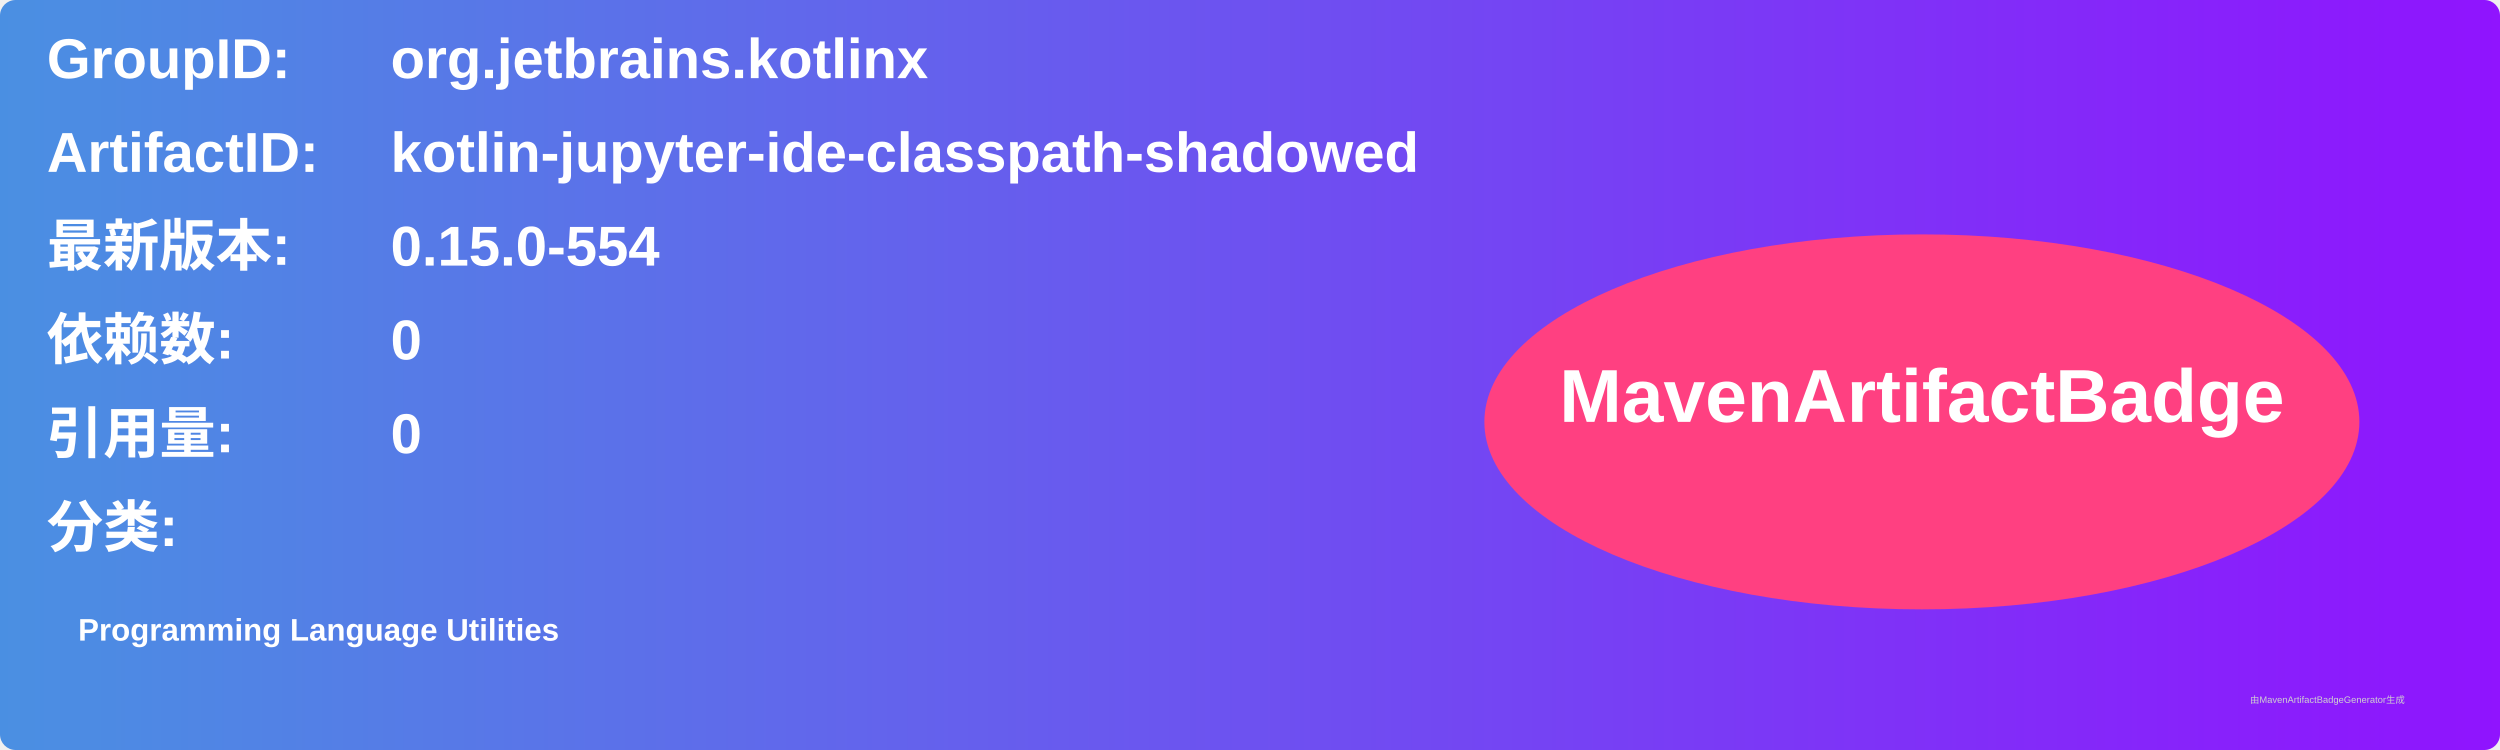
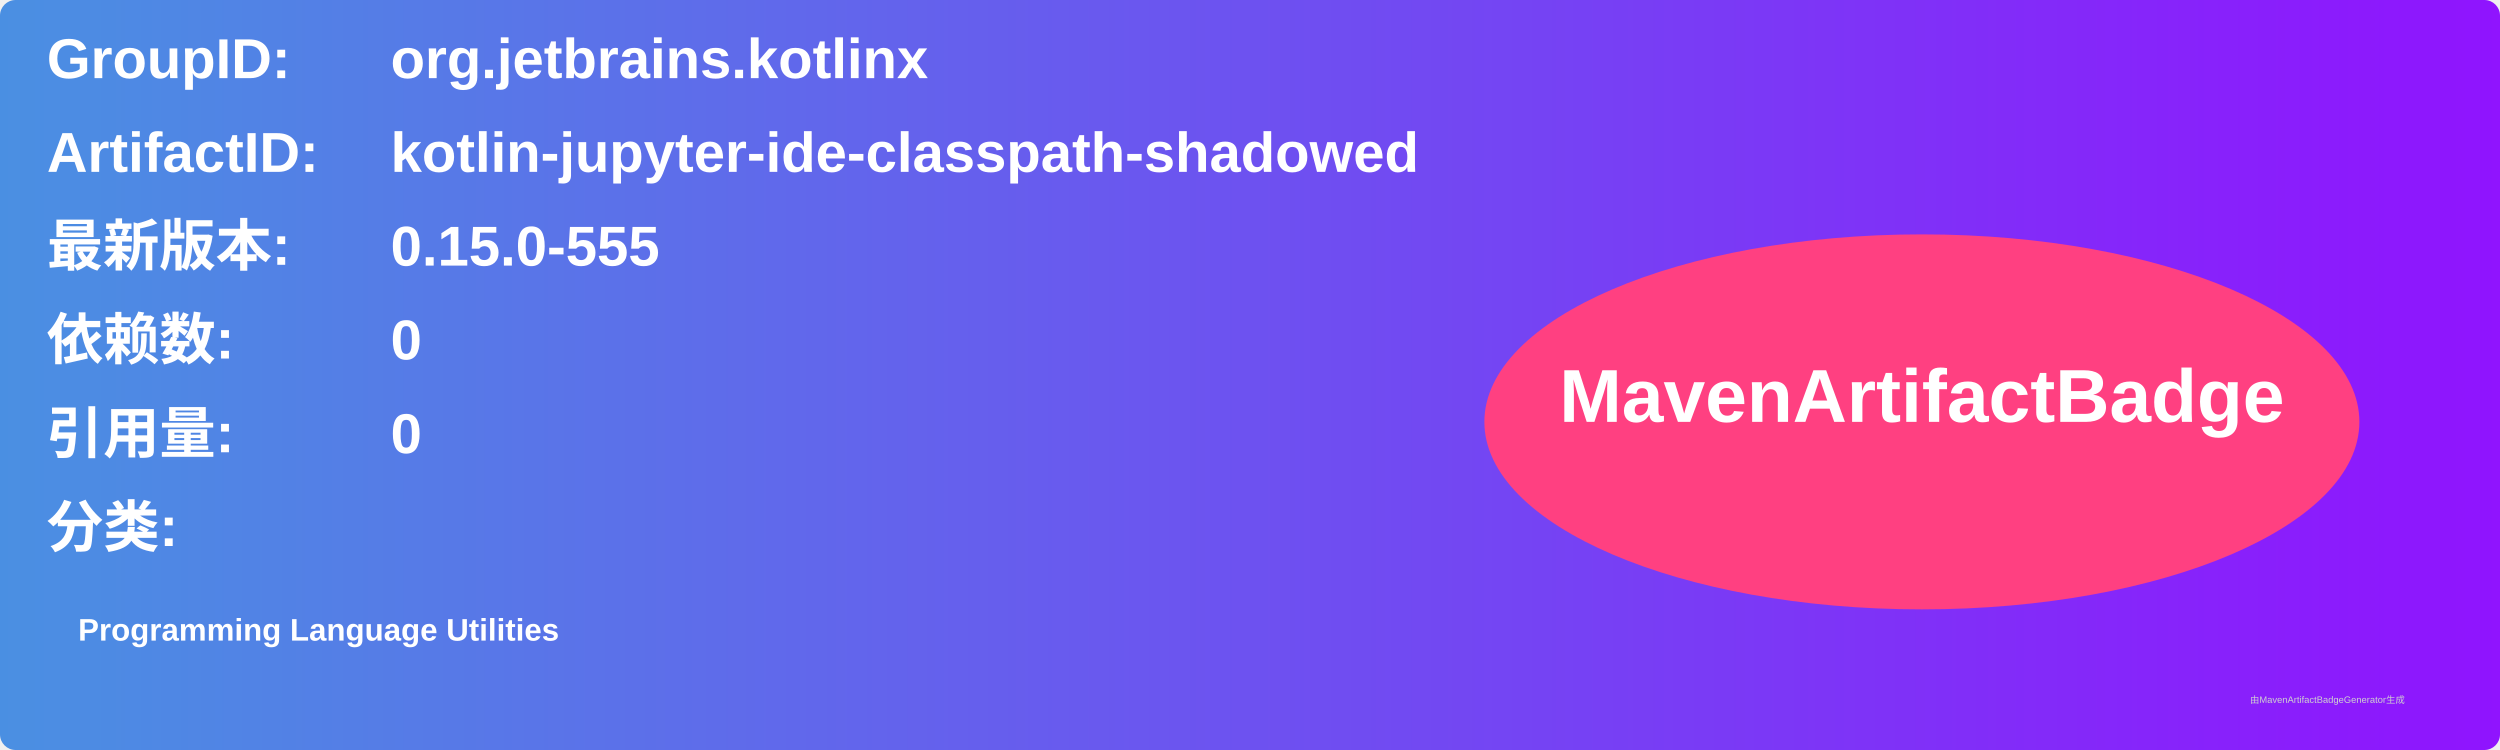
<svg xmlns="http://www.w3.org/2000/svg" width="800" height="240" viewBox="0 0 800 240">
  <linearGradient id="grad" x1="0%" y1="0%" x2="100%" y2="0%">
    <stop offset="0%" stop-color="#4a90e2" />
    <stop offset="100%" stop-color="#9013fe" />
  </linearGradient>
  <rect width="100%" height="100%" rx="5" ry="5" fill="url(#grad)" />
  <g transform="translate(15, 15)">
    <text x="0" y="10" font-family="Arial" font-size="18" fill="white" font-weight="bold" width="260">GroupID:</text>
    <text x="110" y="10" font-family="Arial" font-size="18" fill="white" font-weight="bold" width="460">org.jetbrains.kotlinx</text>
    <text x="0" y="40" font-family="Arial" font-size="18" fill="white" font-weight="bold" width="260">ArtifactID:</text>
    <text x="110" y="40" font-family="Arial" font-size="18" fill="white" font-weight="bold" width="460">kotlin-jupyter-ide-classpath-shadowed</text>
    <text x="0" y="70" font-family="Arial" font-size="18" fill="white" font-weight="bold">最新版本:</text>
    <text x="110" y="70" font-family="Arial" font-size="18" fill="white" font-weight="bold">
-       <tspan font-weight="bold">0.15.0-554</tspan>
+       <tspan font-weight="bold">0.15.0-555</tspan>
    </text>
    <text x="0" y="100" font-family="Arial" font-size="18" fill="white" font-weight="bold">依赖数: </text>
    <text x="110" y="100" font-family="Arial" font-size="18" fill="white">
      <tspan font-weight="bold">0</tspan>
    </text>
    <text x="0" y="130" font-family="Arial" font-size="18" fill="white" font-weight="bold">引用量: </text>
    <text x="110" y="130" font-family="Arial" font-size="18" fill="white">
      <tspan font-weight="bold">0</tspan>
    </text>
    <text x="0" y="160" font-family="Arial" font-size="18" fill="white" font-weight="bold">分类:</text>
    <text x="10" y="190" font-family="Arial" font-size="10" fill="white">
      <tspan font-weight="bold">Programming Language Utilities</tspan>
    </text>
    <ellipse cx="600" cy="120" rx="140" ry="60" fill="#ff4081" />
    <text x="600" y="120" text-anchor="middle" font-family="Arial" font-size="24" fill="white" font-weight="bold">MavenArtifactBadge</text>
  </g>
  <text x="720" y="225" font-family="Arial" font-size="3" fill="#d0d0d0">由MavenArtifactBadgeGenerator生成</text>
</svg>
